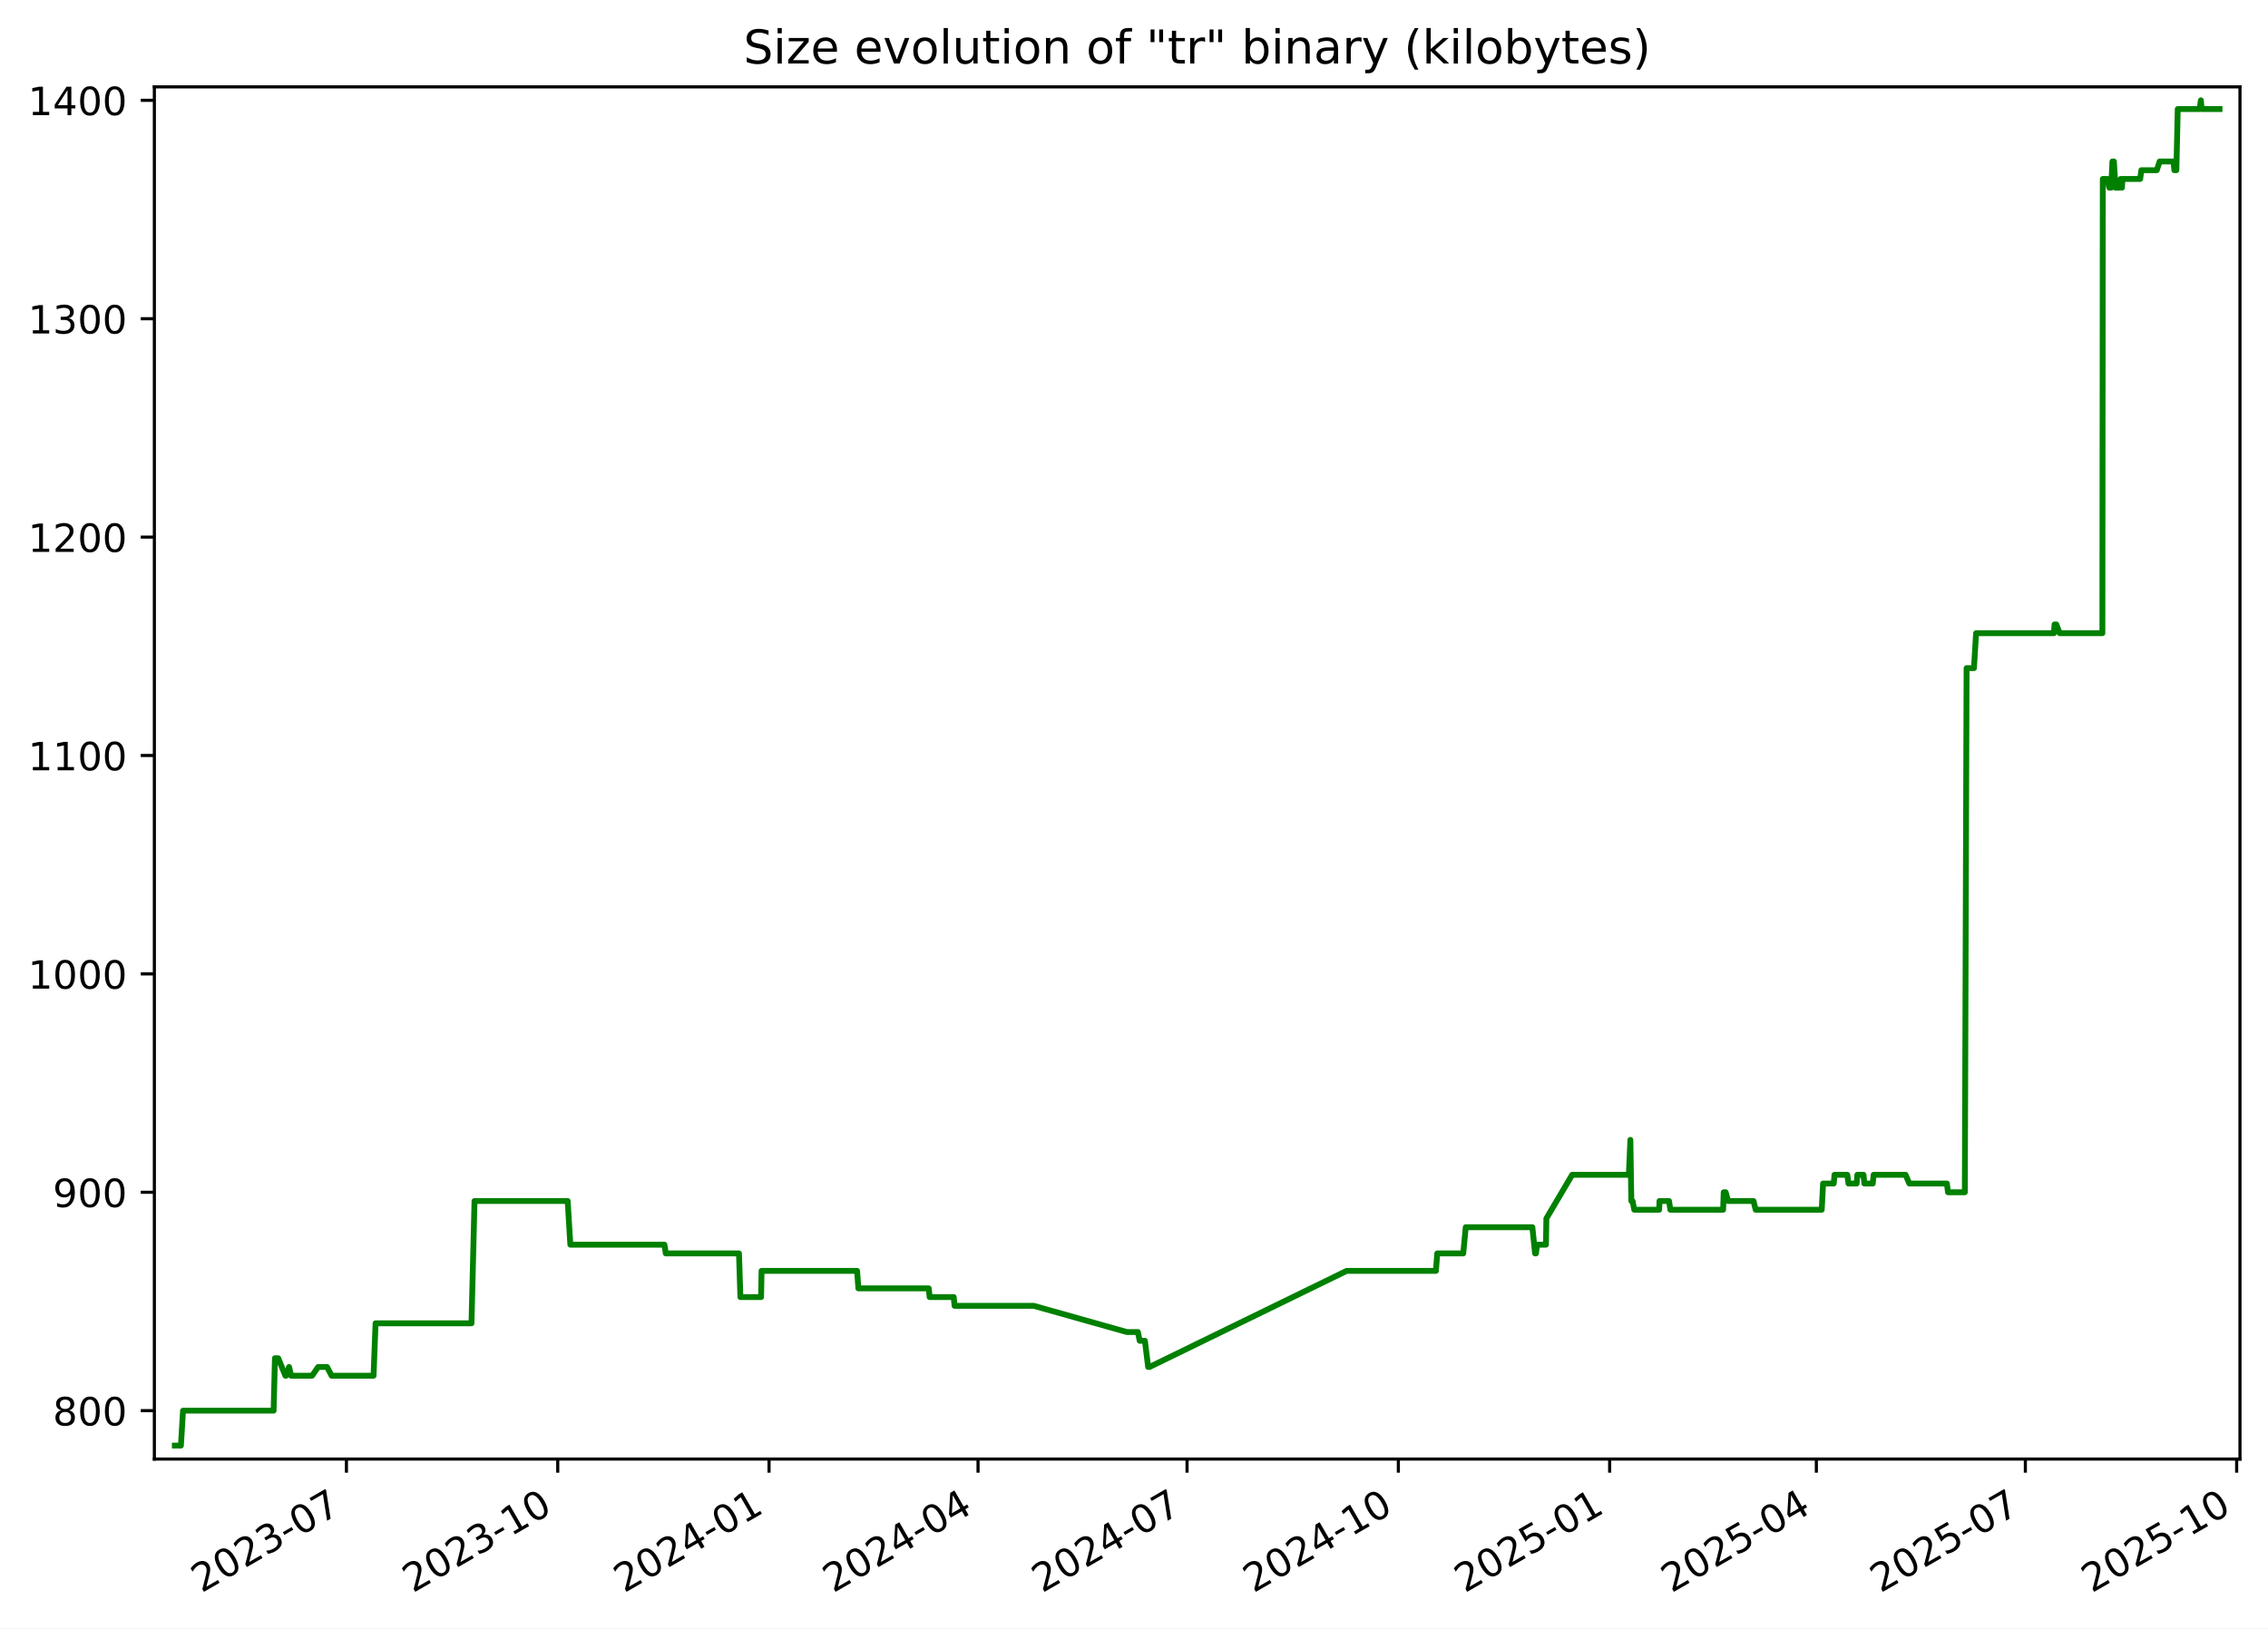
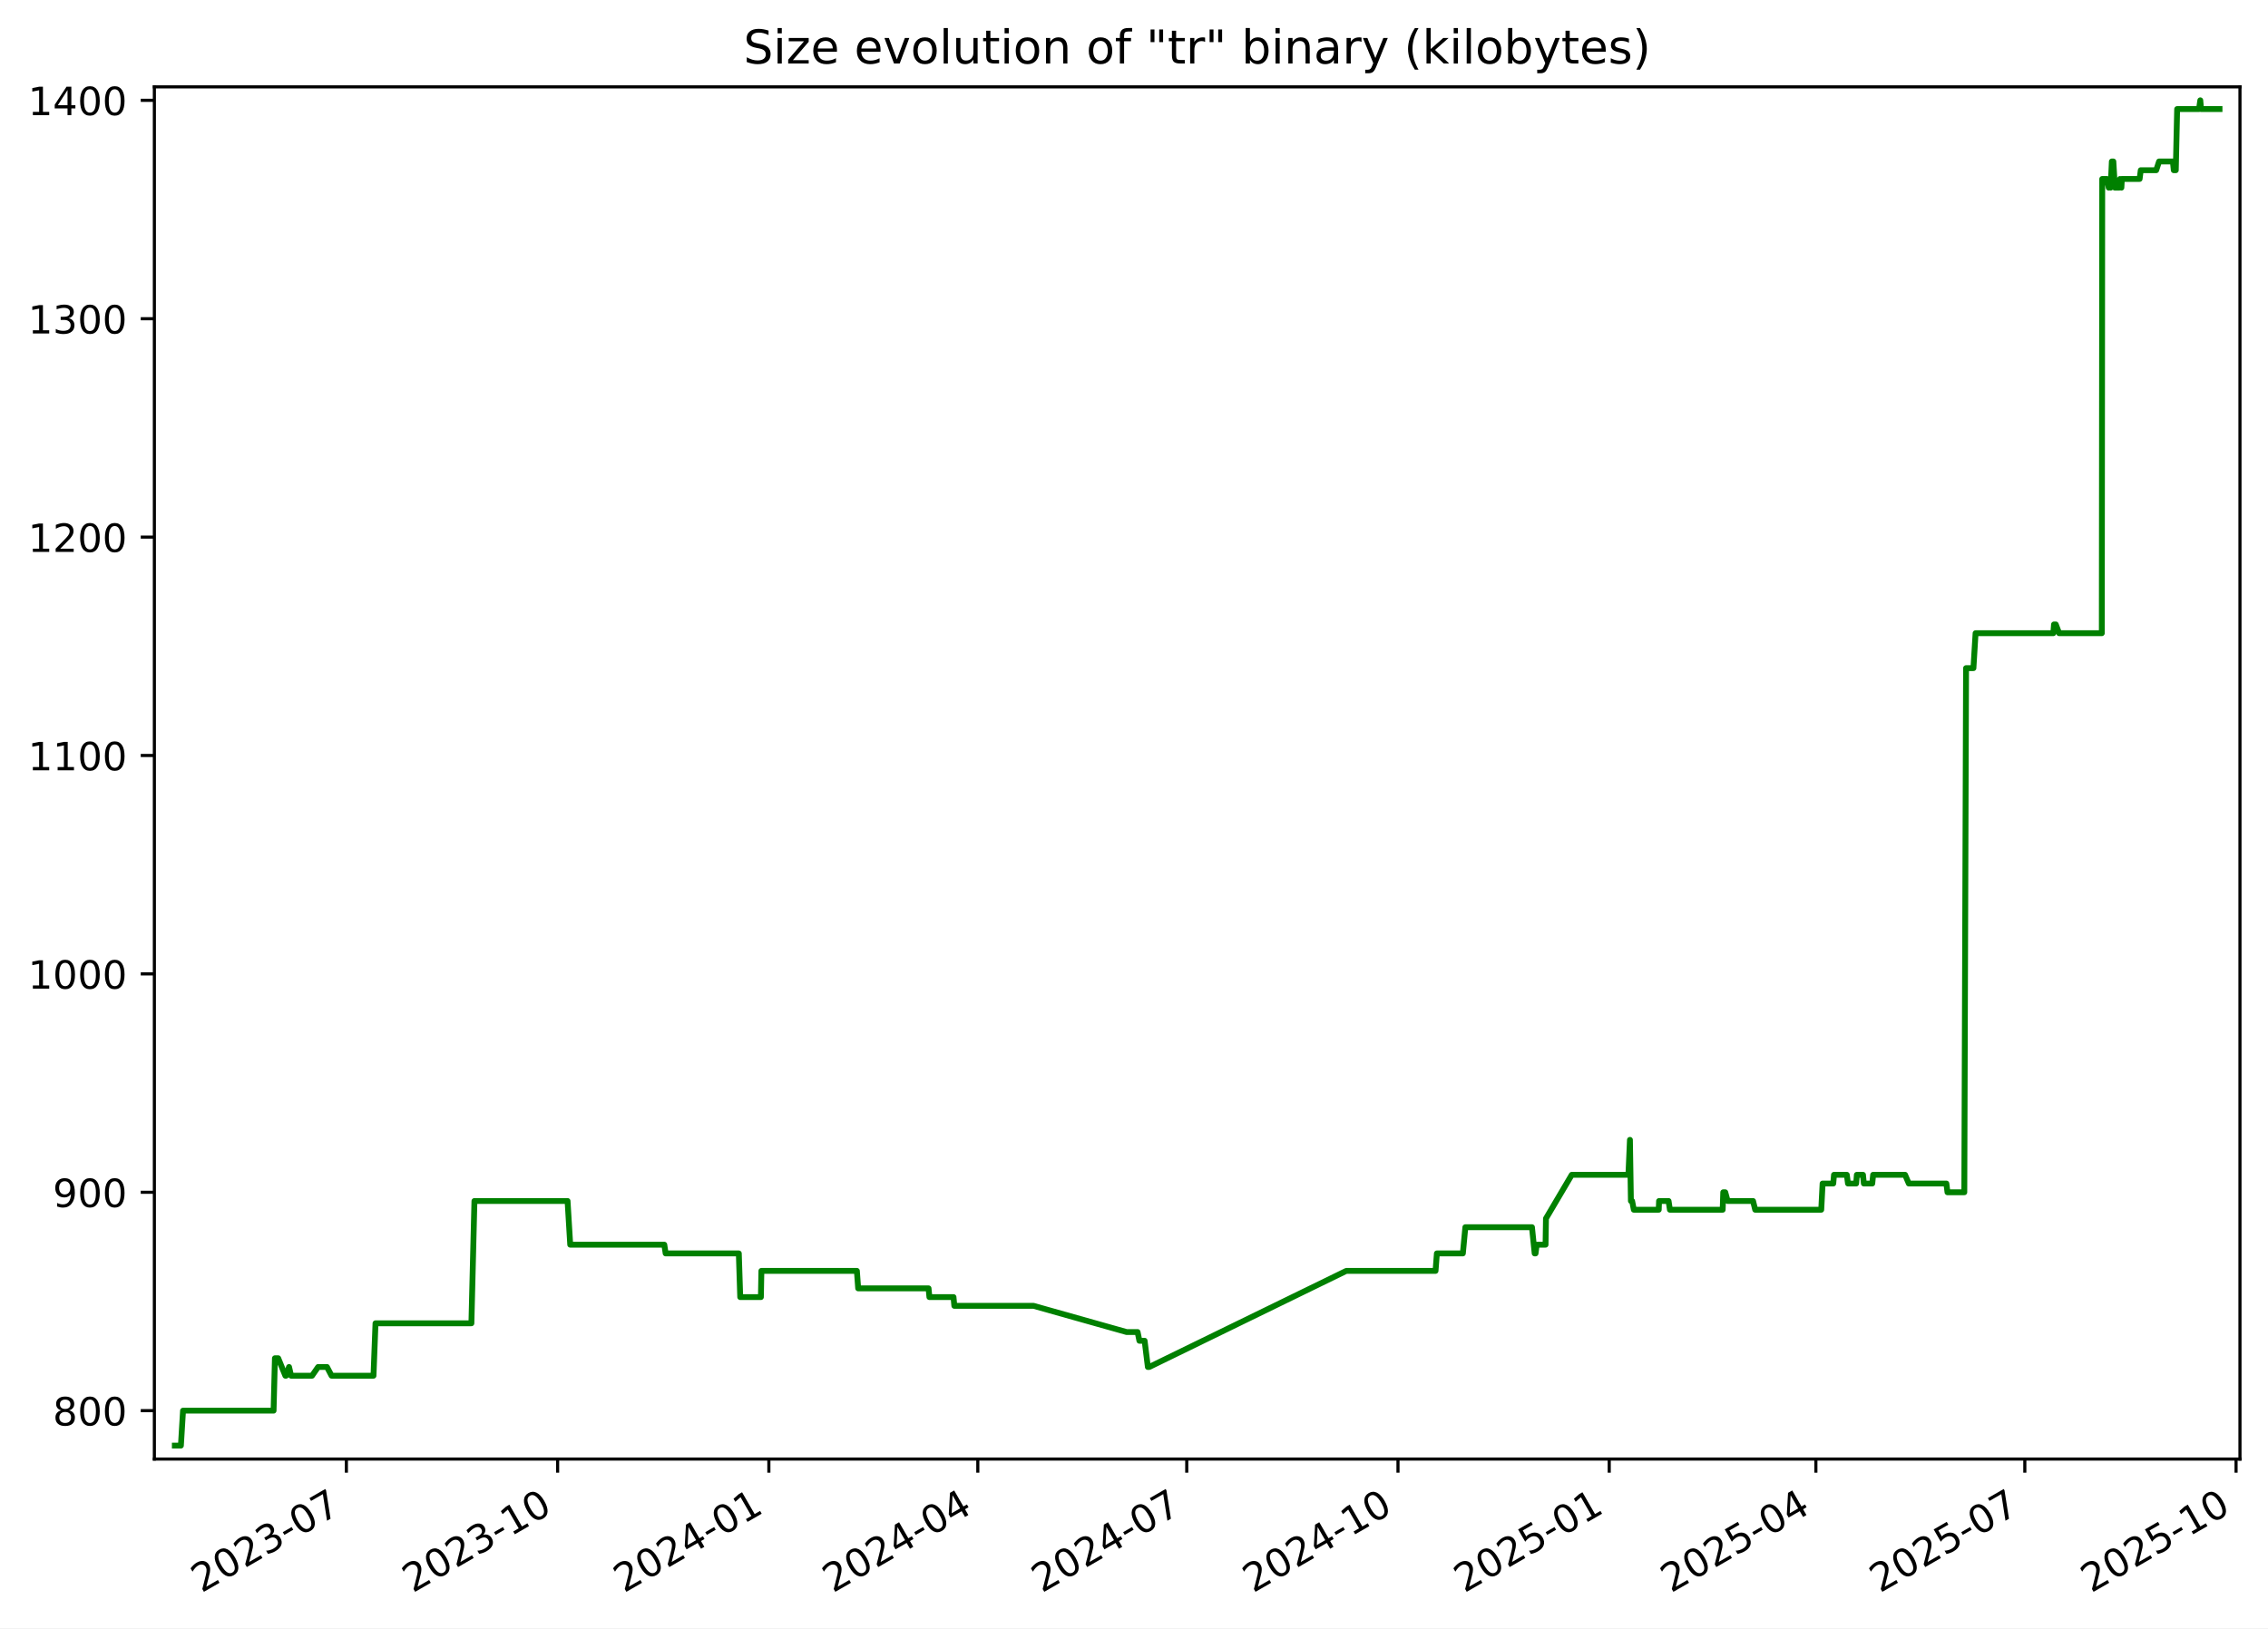
<svg xmlns="http://www.w3.org/2000/svg" xmlns:xlink="http://www.w3.org/1999/xlink" width="582.53pt" height="418.303pt" viewBox="0 0 582.53 418.303" version="1.1">
  <defs>
    <style type="text/css">*{stroke-linejoin: round; stroke-linecap: butt}</style>
  </defs>
  <g id="figure_1">
    <g id="patch_1">
      <path d="M -0 418.303  L 582.53 418.303  L 582.53 0  L -0 0  z " style="fill: #ffffff" />
    </g>
    <g id="axes_1">
      <g id="patch_2">
        <path d="M 39.65 374.83  L 575.33 374.83  L 575.33 22.318  L 39.65 22.318  z " style="fill: #ffffff" />
      </g>
      <g id="matplotlib.axis_1">
        <g id="xtick_1">
          <g id="line2d_1">
            <defs>
-               <path id="mc351828502" d="M 0 0  L 0 3.5  " style="stroke: #000000; stroke-width: 0.8" />
+               <path id="m5f6d30739d" d="M 0 0  L 0 3.5  " style="stroke: #000000; stroke-width: 0.8" />
            </defs>
            <g>
-               <use xlink:href="#mc351828502" x="88.981" y="374.83" style="stroke: #000000; stroke-width: 0.8" />
+               <use xlink:href="#m5f6d30739d" x="88.968" y="374.83" style="stroke: #000000; stroke-width: 0.8" />
            </g>
          </g>
          <g id="text_1">
-             <g transform="translate(51.75573 409.302) rotate(-30) scale(0.1 -0.1)">
+             <g transform="translate(51.74278 409.302) rotate(-30) scale(0.1 -0.1)">
              <defs>
                <path id="DejaVuSans-32" d="M 1228 531  L 3431 531  L 3431 0  L 469 0  L 469 531  Q 828 903 1448 1529  Q 2069 2156 2228 2338  Q 2531 2678 2651 2914  Q 2772 3150 2772 3378  Q 2772 3750 2511 3984  Q 2250 4219 1831 4219  Q 1534 4219 1204 4116  Q 875 4013 500 3803  L 500 4441  Q 881 4594 1212 4672  Q 1544 4750 1819 4750  Q 2544 4750 2975 4387  Q 3406 4025 3406 3419  Q 3406 3131 3298 2873  Q 3191 2616 2906 2266  Q 2828 2175 2409 1742  Q 1991 1309 1228 531  z " transform="scale(0.015625)" />
                <path id="DejaVuSans-30" d="M 2034 4250  Q 1547 4250 1301 3770  Q 1056 3291 1056 2328  Q 1056 1369 1301 889  Q 1547 409 2034 409  Q 2525 409 2770 889  Q 3016 1369 3016 2328  Q 3016 3291 2770 3770  Q 2525 4250 2034 4250  z M 2034 4750  Q 2819 4750 3233 4129  Q 3647 3509 3647 2328  Q 3647 1150 3233 529  Q 2819 -91 2034 -91  Q 1250 -91 836 529  Q 422 1150 422 2328  Q 422 3509 836 4129  Q 1250 4750 2034 4750  z " transform="scale(0.015625)" />
                <path id="DejaVuSans-33" d="M 2597 2516  Q 3050 2419 3304 2112  Q 3559 1806 3559 1356  Q 3559 666 3084 287  Q 2609 -91 1734 -91  Q 1441 -91 1130 -33  Q 819 25 488 141  L 488 750  Q 750 597 1062 519  Q 1375 441 1716 441  Q 2309 441 2620 675  Q 2931 909 2931 1356  Q 2931 1769 2642 2001  Q 2353 2234 1838 2234  L 1294 2234  L 1294 2753  L 1863 2753  Q 2328 2753 2575 2939  Q 2822 3125 2822 3475  Q 2822 3834 2567 4026  Q 2313 4219 1838 4219  Q 1578 4219 1281 4162  Q 984 4106 628 3988  L 628 4550  Q 988 4650 1302 4700  Q 1616 4750 1894 4750  Q 2613 4750 3031 4423  Q 3450 4097 3450 3541  Q 3450 3153 3228 2886  Q 3006 2619 2597 2516  z " transform="scale(0.015625)" />
                <path id="DejaVuSans-2d" d="M 313 2009  L 1997 2009  L 1997 1497  L 313 1497  L 313 2009  z " transform="scale(0.015625)" />
                <path id="DejaVuSans-37" d="M 525 4666  L 3525 4666  L 3525 4397  L 1831 0  L 1172 0  L 2766 4134  L 525 4134  L 525 4666  z " transform="scale(0.015625)" />
              </defs>
              <use xlink:href="#DejaVuSans-32" />
              <use xlink:href="#DejaVuSans-30" x="63.623" />
              <use xlink:href="#DejaVuSans-32" x="127.246" />
              <use xlink:href="#DejaVuSans-33" x="190.869" />
              <use xlink:href="#DejaVuSans-2d" x="254.492" />
              <use xlink:href="#DejaVuSans-30" x="290.576" />
              <use xlink:href="#DejaVuSans-37" x="354.199" />
            </g>
          </g>
        </g>
        <g id="xtick_2">
          <g id="line2d_2">
            <g>
-               <use xlink:href="#mc351828502" x="143.253" y="374.83" style="stroke: #000000; stroke-width: 0.8" />
+               <use xlink:href="#m5f6d30739d" x="143.224" y="374.83" style="stroke: #000000; stroke-width: 0.8" />
            </g>
          </g>
          <g id="text_2">
-             <g transform="translate(106.0279 409.302) rotate(-30) scale(0.1 -0.1)">
+             <g transform="translate(105.999 409.302) rotate(-30) scale(0.1 -0.1)">
              <defs>
                <path id="DejaVuSans-31" d="M 794 531  L 1825 531  L 1825 4091  L 703 3866  L 703 4441  L 1819 4666  L 2450 4666  L 2450 531  L 3481 531  L 3481 0  L 794 0  L 794 531  z " transform="scale(0.015625)" />
              </defs>
              <use xlink:href="#DejaVuSans-32" />
              <use xlink:href="#DejaVuSans-30" x="63.623" />
              <use xlink:href="#DejaVuSans-32" x="127.246" />
              <use xlink:href="#DejaVuSans-33" x="190.869" />
              <use xlink:href="#DejaVuSans-2d" x="254.492" />
              <use xlink:href="#DejaVuSans-31" x="290.576" />
              <use xlink:href="#DejaVuSans-30" x="354.199" />
            </g>
          </g>
        </g>
        <g id="xtick_3">
          <g id="line2d_3">
            <g>
-               <use xlink:href="#mc351828502" x="197.525" y="374.83" style="stroke: #000000; stroke-width: 0.8" />
+               <use xlink:href="#m5f6d30739d" x="197.48" y="374.83" style="stroke: #000000; stroke-width: 0.8" />
            </g>
          </g>
          <g id="text_3">
-             <g transform="translate(160.3001 409.302) rotate(-30) scale(0.1 -0.1)">
+             <g transform="translate(160.2552 409.302) rotate(-30) scale(0.1 -0.1)">
              <defs>
                <path id="DejaVuSans-34" d="M 2419 4116  L 825 1625  L 2419 1625  L 2419 4116  z M 2253 4666  L 3047 4666  L 3047 1625  L 3713 1625  L 3713 1100  L 3047 1100  L 3047 0  L 2419 0  L 2419 1100  L 313 1100  L 313 1709  L 2253 4666  z " transform="scale(0.015625)" />
              </defs>
              <use xlink:href="#DejaVuSans-32" />
              <use xlink:href="#DejaVuSans-30" x="63.623" />
              <use xlink:href="#DejaVuSans-32" x="127.246" />
              <use xlink:href="#DejaVuSans-34" x="190.869" />
              <use xlink:href="#DejaVuSans-2d" x="254.492" />
              <use xlink:href="#DejaVuSans-30" x="290.576" />
              <use xlink:href="#DejaVuSans-31" x="354.199" />
            </g>
          </g>
        </g>
        <g id="xtick_4">
          <g id="line2d_4">
            <g>
-               <use xlink:href="#mc351828502" x="251.207" y="374.83" style="stroke: #000000; stroke-width: 0.8" />
+               <use xlink:href="#m5f6d30739d" x="251.147" y="374.83" style="stroke: #000000; stroke-width: 0.8" />
            </g>
          </g>
          <g id="text_4">
-             <g transform="translate(213.9823 409.302) rotate(-30) scale(0.1 -0.1)">
+             <g transform="translate(213.9217 409.302) rotate(-30) scale(0.1 -0.1)">
              <use xlink:href="#DejaVuSans-32" />
              <use xlink:href="#DejaVuSans-30" x="63.623" />
              <use xlink:href="#DejaVuSans-32" x="127.246" />
              <use xlink:href="#DejaVuSans-34" x="190.869" />
              <use xlink:href="#DejaVuSans-2d" x="254.492" />
              <use xlink:href="#DejaVuSans-30" x="290.576" />
              <use xlink:href="#DejaVuSans-34" x="354.199" />
            </g>
          </g>
        </g>
        <g id="xtick_5">
          <g id="line2d_5">
            <g>
-               <use xlink:href="#mc351828502" x="304.889" y="374.83" style="stroke: #000000; stroke-width: 0.8" />
+               <use xlink:href="#m5f6d30739d" x="304.813" y="374.83" style="stroke: #000000; stroke-width: 0.8" />
            </g>
          </g>
          <g id="text_5">
-             <g transform="translate(267.6646 409.302) rotate(-30) scale(0.1 -0.1)">
+             <g transform="translate(267.5882 409.302) rotate(-30) scale(0.1 -0.1)">
              <use xlink:href="#DejaVuSans-32" />
              <use xlink:href="#DejaVuSans-30" x="63.623" />
              <use xlink:href="#DejaVuSans-32" x="127.246" />
              <use xlink:href="#DejaVuSans-34" x="190.869" />
              <use xlink:href="#DejaVuSans-2d" x="254.492" />
              <use xlink:href="#DejaVuSans-30" x="290.576" />
              <use xlink:href="#DejaVuSans-37" x="354.199" />
            </g>
          </g>
        </g>
        <g id="xtick_6">
          <g id="line2d_6">
            <g>
-               <use xlink:href="#mc351828502" x="359.162" y="374.83" style="stroke: #000000; stroke-width: 0.8" />
+               <use xlink:href="#m5f6d30739d" x="359.069" y="374.83" style="stroke: #000000; stroke-width: 0.8" />
            </g>
          </g>
          <g id="text_6">
-             <g transform="translate(321.9368 409.302) rotate(-30) scale(0.1 -0.1)">
+             <g transform="translate(321.8445 409.302) rotate(-30) scale(0.1 -0.1)">
              <use xlink:href="#DejaVuSans-32" />
              <use xlink:href="#DejaVuSans-30" x="63.623" />
              <use xlink:href="#DejaVuSans-32" x="127.246" />
              <use xlink:href="#DejaVuSans-34" x="190.869" />
              <use xlink:href="#DejaVuSans-2d" x="254.492" />
              <use xlink:href="#DejaVuSans-31" x="290.576" />
              <use xlink:href="#DejaVuSans-30" x="354.199" />
            </g>
          </g>
        </g>
        <g id="xtick_7">
          <g id="line2d_7">
            <g>
-               <use xlink:href="#mc351828502" x="413.434" y="374.83" style="stroke: #000000; stroke-width: 0.8" />
+               <use xlink:href="#m5f6d30739d" x="413.326" y="374.83" style="stroke: #000000; stroke-width: 0.8" />
            </g>
          </g>
          <g id="text_7">
-             <g transform="translate(376.2089 409.302) rotate(-30) scale(0.1 -0.1)">
+             <g transform="translate(376.1007 409.302) rotate(-30) scale(0.1 -0.1)">
              <defs>
                <path id="DejaVuSans-35" d="M 691 4666  L 3169 4666  L 3169 4134  L 1269 4134  L 1269 2991  Q 1406 3038 1543 3061  Q 1681 3084 1819 3084  Q 2600 3084 3056 2656  Q 3513 2228 3513 1497  Q 3513 744 3044 326  Q 2575 -91 1722 -91  Q 1428 -91 1123 -41  Q 819 9 494 109  L 494 744  Q 775 591 1075 516  Q 1375 441 1709 441  Q 2250 441 2565 725  Q 2881 1009 2881 1497  Q 2881 1984 2565 2268  Q 2250 2553 1709 2553  Q 1456 2553 1204 2497  Q 953 2441 691 2322  L 691 4666  z " transform="scale(0.015625)" />
              </defs>
              <use xlink:href="#DejaVuSans-32" />
              <use xlink:href="#DejaVuSans-30" x="63.623" />
              <use xlink:href="#DejaVuSans-32" x="127.246" />
              <use xlink:href="#DejaVuSans-35" x="190.869" />
              <use xlink:href="#DejaVuSans-2d" x="254.492" />
              <use xlink:href="#DejaVuSans-30" x="290.576" />
              <use xlink:href="#DejaVuSans-31" x="354.199" />
            </g>
          </g>
        </g>
        <g id="xtick_8">
          <g id="line2d_8">
            <g>
-               <use xlink:href="#mc351828502" x="466.526" y="374.83" style="stroke: #000000; stroke-width: 0.8" />
+               <use xlink:href="#m5f6d30739d" x="466.402" y="374.83" style="stroke: #000000; stroke-width: 0.8" />
            </g>
          </g>
          <g id="text_8">
-             <g transform="translate(429.3013 409.302) rotate(-30) scale(0.1 -0.1)">
+             <g transform="translate(429.1775 409.302) rotate(-30) scale(0.1 -0.1)">
              <use xlink:href="#DejaVuSans-32" />
              <use xlink:href="#DejaVuSans-30" x="63.623" />
              <use xlink:href="#DejaVuSans-32" x="127.246" />
              <use xlink:href="#DejaVuSans-35" x="190.869" />
              <use xlink:href="#DejaVuSans-2d" x="254.492" />
              <use xlink:href="#DejaVuSans-30" x="290.576" />
              <use xlink:href="#DejaVuSans-34" x="354.199" />
            </g>
          </g>
        </g>
        <g id="xtick_9">
          <g id="line2d_9">
            <g>
-               <use xlink:href="#mc351828502" x="520.208" y="374.83" style="stroke: #000000; stroke-width: 0.8" />
+               <use xlink:href="#m5f6d30739d" x="520.069" y="374.83" style="stroke: #000000; stroke-width: 0.8" />
            </g>
          </g>
          <g id="text_9">
-             <g transform="translate(482.9835 409.302) rotate(-30) scale(0.1 -0.1)">
+             <g transform="translate(482.8439 409.302) rotate(-30) scale(0.1 -0.1)">
              <use xlink:href="#DejaVuSans-32" />
              <use xlink:href="#DejaVuSans-30" x="63.623" />
              <use xlink:href="#DejaVuSans-32" x="127.246" />
              <use xlink:href="#DejaVuSans-35" x="190.869" />
              <use xlink:href="#DejaVuSans-2d" x="254.492" />
              <use xlink:href="#DejaVuSans-30" x="290.576" />
              <use xlink:href="#DejaVuSans-37" x="354.199" />
            </g>
          </g>
        </g>
        <g id="xtick_10">
          <g id="line2d_10">
            <g>
-               <use xlink:href="#mc351828502" x="574.481" y="374.83" style="stroke: #000000; stroke-width: 0.8" />
+               <use xlink:href="#m5f6d30739d" x="574.325" y="374.83" style="stroke: #000000; stroke-width: 0.8" />
            </g>
          </g>
          <g id="text_10">
-             <g transform="translate(537.2557 409.302) rotate(-30) scale(0.1 -0.1)">
+             <g transform="translate(537.1002 409.302) rotate(-30) scale(0.1 -0.1)">
              <use xlink:href="#DejaVuSans-32" />
              <use xlink:href="#DejaVuSans-30" x="63.623" />
              <use xlink:href="#DejaVuSans-32" x="127.246" />
              <use xlink:href="#DejaVuSans-35" x="190.869" />
              <use xlink:href="#DejaVuSans-2d" x="254.492" />
              <use xlink:href="#DejaVuSans-31" x="290.576" />
              <use xlink:href="#DejaVuSans-30" x="354.199" />
            </g>
          </g>
        </g>
      </g>
      <g id="matplotlib.axis_2">
        <g id="ytick_1">
          <g id="line2d_11">
            <defs>
-               <path id="macb747a581" d="M 0 0  L -3.5 0  " style="stroke: #000000; stroke-width: 0.8" />
+               <path id="mb2dca49607" d="M 0 0  L -3.5 0  " style="stroke: #000000; stroke-width: 0.8" />
            </defs>
            <g>
-               <use xlink:href="#macb747a581" x="39.65" y="362.398" style="stroke: #000000; stroke-width: 0.8" />
+               <use xlink:href="#mb2dca49607" x="39.65" y="362.398" style="stroke: #000000; stroke-width: 0.8" />
            </g>
          </g>
          <g id="text_11">
            <g transform="translate(13.5625 366.1967) scale(0.1 -0.1)">
              <defs>
                <path id="DejaVuSans-38" d="M 2034 2216  Q 1584 2216 1326 1975  Q 1069 1734 1069 1313  Q 1069 891 1326 650  Q 1584 409 2034 409  Q 2484 409 2743 651  Q 3003 894 3003 1313  Q 3003 1734 2745 1975  Q 2488 2216 2034 2216  z M 1403 2484  Q 997 2584 770 2862  Q 544 3141 544 3541  Q 544 4100 942 4425  Q 1341 4750 2034 4750  Q 2731 4750 3128 4425  Q 3525 4100 3525 3541  Q 3525 3141 3298 2862  Q 3072 2584 2669 2484  Q 3125 2378 3379 2068  Q 3634 1759 3634 1313  Q 3634 634 3220 271  Q 2806 -91 2034 -91  Q 1263 -91 848 271  Q 434 634 434 1313  Q 434 1759 690 2068  Q 947 2378 1403 2484  z M 1172 3481  Q 1172 3119 1398 2916  Q 1625 2713 2034 2713  Q 2441 2713 2670 2916  Q 2900 3119 2900 3481  Q 2900 3844 2670 4047  Q 2441 4250 2034 4250  Q 1625 4250 1398 4047  Q 1172 3844 1172 3481  z " transform="scale(0.015625)" />
              </defs>
              <use xlink:href="#DejaVuSans-38" />
              <use xlink:href="#DejaVuSans-30" x="63.623" />
              <use xlink:href="#DejaVuSans-30" x="127.246" />
            </g>
          </g>
        </g>
        <g id="ytick_2">
          <g id="line2d_12">
            <g>
-               <use xlink:href="#macb747a581" x="39.65" y="306.294" style="stroke: #000000; stroke-width: 0.8" />
+               <use xlink:href="#mb2dca49607" x="39.65" y="306.294" style="stroke: #000000; stroke-width: 0.8" />
            </g>
          </g>
          <g id="text_12">
            <g transform="translate(13.5625 310.0928) scale(0.1 -0.1)">
              <defs>
                <path id="DejaVuSans-39" d="M 703 97  L 703 672  Q 941 559 1184 500  Q 1428 441 1663 441  Q 2288 441 2617 861  Q 2947 1281 2994 2138  Q 2813 1869 2534 1725  Q 2256 1581 1919 1581  Q 1219 1581 811 2004  Q 403 2428 403 3163  Q 403 3881 828 4315  Q 1253 4750 1959 4750  Q 2769 4750 3195 4129  Q 3622 3509 3622 2328  Q 3622 1225 3098 567  Q 2575 -91 1691 -91  Q 1453 -91 1209 -44  Q 966 3 703 97  z M 1959 2075  Q 2384 2075 2632 2365  Q 2881 2656 2881 3163  Q 2881 3666 2632 3958  Q 2384 4250 1959 4250  Q 1534 4250 1286 3958  Q 1038 3666 1038 3163  Q 1038 2656 1286 2365  Q 1534 2075 1959 2075  z " transform="scale(0.015625)" />
              </defs>
              <use xlink:href="#DejaVuSans-39" />
              <use xlink:href="#DejaVuSans-30" x="63.623" />
              <use xlink:href="#DejaVuSans-30" x="127.246" />
            </g>
          </g>
        </g>
        <g id="ytick_3">
          <g id="line2d_13">
            <g>
-               <use xlink:href="#macb747a581" x="39.65" y="250.19" style="stroke: #000000; stroke-width: 0.8" />
+               <use xlink:href="#mb2dca49607" x="39.65" y="250.19" style="stroke: #000000; stroke-width: 0.8" />
            </g>
          </g>
          <g id="text_13">
            <g transform="translate(7.2 253.9889) scale(0.1 -0.1)">
              <use xlink:href="#DejaVuSans-31" />
              <use xlink:href="#DejaVuSans-30" x="63.623" />
              <use xlink:href="#DejaVuSans-30" x="127.246" />
              <use xlink:href="#DejaVuSans-30" x="190.869" />
            </g>
          </g>
        </g>
        <g id="ytick_4">
          <g id="line2d_14">
            <g>
-               <use xlink:href="#macb747a581" x="39.65" y="194.086" style="stroke: #000000; stroke-width: 0.8" />
+               <use xlink:href="#mb2dca49607" x="39.65" y="194.086" style="stroke: #000000; stroke-width: 0.8" />
            </g>
          </g>
          <g id="text_14">
            <g transform="translate(7.2 197.885) scale(0.1 -0.1)">
              <use xlink:href="#DejaVuSans-31" />
              <use xlink:href="#DejaVuSans-31" x="63.623" />
              <use xlink:href="#DejaVuSans-30" x="127.246" />
              <use xlink:href="#DejaVuSans-30" x="190.869" />
            </g>
          </g>
        </g>
        <g id="ytick_5">
          <g id="line2d_15">
            <g>
-               <use xlink:href="#macb747a581" x="39.65" y="137.982" style="stroke: #000000; stroke-width: 0.8" />
+               <use xlink:href="#mb2dca49607" x="39.65" y="137.982" style="stroke: #000000; stroke-width: 0.8" />
            </g>
          </g>
          <g id="text_15">
            <g transform="translate(7.2 141.7811) scale(0.1 -0.1)">
              <use xlink:href="#DejaVuSans-31" />
              <use xlink:href="#DejaVuSans-32" x="63.623" />
              <use xlink:href="#DejaVuSans-30" x="127.246" />
              <use xlink:href="#DejaVuSans-30" x="190.869" />
            </g>
          </g>
        </g>
        <g id="ytick_6">
          <g id="line2d_16">
            <g>
-               <use xlink:href="#macb747a581" x="39.65" y="81.878" style="stroke: #000000; stroke-width: 0.8" />
+               <use xlink:href="#mb2dca49607" x="39.65" y="81.878" style="stroke: #000000; stroke-width: 0.8" />
            </g>
          </g>
          <g id="text_16">
            <g transform="translate(7.2 85.67724) scale(0.1 -0.1)">
              <use xlink:href="#DejaVuSans-31" />
              <use xlink:href="#DejaVuSans-33" x="63.623" />
              <use xlink:href="#DejaVuSans-30" x="127.246" />
              <use xlink:href="#DejaVuSans-30" x="190.869" />
            </g>
          </g>
        </g>
        <g id="ytick_7">
          <g id="line2d_17">
            <g>
-               <use xlink:href="#macb747a581" x="39.65" y="25.774" style="stroke: #000000; stroke-width: 0.8" />
+               <use xlink:href="#mb2dca49607" x="39.65" y="25.774" style="stroke: #000000; stroke-width: 0.8" />
            </g>
          </g>
          <g id="text_17">
            <g transform="translate(7.2 29.57334) scale(0.1 -0.1)">
              <use xlink:href="#DejaVuSans-31" />
              <use xlink:href="#DejaVuSans-34" x="63.623" />
              <use xlink:href="#DejaVuSans-30" x="127.246" />
              <use xlink:href="#DejaVuSans-30" x="190.869" />
            </g>
          </g>
        </g>
      </g>
      <g id="line2d_18">
-         <path d="M 44.902 371.374  L 46.463 371.374  L 47.01 362.398  L 70.276 362.398  L 70.621 348.933  L 71.464 348.933  L 73.303 353.421  L 73.484 353.421  L 74.25 351.177  L 74.775 353.421  L 80.157 353.421  L 81.719 351.177  L 83.994 351.177  L 85.171 353.421  L 95.947 353.421  L 96.461 339.956  L 121.1 339.956  L 121.877 308.538  L 145.807 308.538  L 146.491 319.759  L 170.665 319.759  L 171.003 322.003  L 189.808 322.003  L 190.167 333.223  L 195.478 333.223  L 195.605 326.491  L 220.139 326.491  L 220.471 330.979  L 238.556 330.979  L 238.773 333.223  L 244.965 333.223  L 245.175 335.468  L 265.531 335.468  L 289.44 342.2  L 292.264 342.2  L 292.726 344.444  L 294.068 344.444  L 294.899 351.177  L 295.258 351.177  L 345.88 326.491  L 368.81 326.491  L 369.154 322.003  L 375.832 322.003  L 376.47 315.27  L 393.584 315.27  L 394.277 322.003  L 394.506 322.003  L 394.798 319.759  L 397.075 319.759  L 397.181 313.026  L 403.807 301.805  L 418.363 301.805  L 418.756 292.829  L 419.004 308.538  L 419.317 308.538  L 419.752 310.782  L 426.154 310.782  L 426.236 308.538  L 428.682 308.538  L 429.027 310.782  L 442.581 310.782  L 442.73 306.294  L 443.241 306.294  L 443.861 308.538  L 450.384 308.538  L 450.94 310.782  L 467.906 310.782  L 468.253 304.049  L 470.993 304.049  L 471.185 301.805  L 474.476 301.805  L 474.776 304.049  L 476.874 304.049  L 477.054 301.805  L 478.63 301.805  L 478.853 304.049  L 481.013 304.049  L 481.235 301.805  L 489.444 301.805  L 490.403 304.049  L 500.056 304.049  L 500.34 306.294  L 504.665 306.294  L 505.112 171.644  L 507.008 171.644  L 507.557 162.668  L 527.537 162.668  L 527.707 160.423  L 528.17 160.423  L 529.025 162.668  L 539.993 162.668  L 540.098 45.972  L 541.295 45.972  L 541.77 48.216  L 541.874 45.972  L 542.258 48.216  L 542.569 41.483  L 542.954 41.483  L 543.352 48.216  L 544.453 48.216  L 544.667 45.972  L 545.019 48.216  L 545.137 45.972  L 549.704 45.972  L 549.997 43.727  L 553.965 43.727  L 554.702 41.483  L 558.254 41.483  L 558.477 43.727  L 558.997 43.727  L 559.347 28.018  L 564.965 28.018  L 565.292 25.774  L 565.487 28.018  L 570.078 28.018  L 570.078 28.018  " clip-path="url(#p111889dc2a)" style="fill: none; stroke: #008000; stroke-width: 1.5; stroke-linecap: square" />
+         <path d="M 44.902 371.374  L 46.463 371.374  L 47.009 362.398  L 70.269 362.398  L 70.614 348.933  L 71.457 348.933  L 73.295 353.421  L 73.475 353.421  L 74.241 351.177  L 74.766 353.421  L 80.147 353.421  L 81.709 351.177  L 83.982 351.177  L 85.16 353.421  L 95.932 353.421  L 96.446 339.956  L 121.078 339.956  L 121.855 308.538  L 145.778 308.538  L 146.461 319.759  L 170.628 319.759  L 170.966 322.003  L 189.765 322.003  L 190.124 333.223  L 195.434 333.223  L 195.561 326.491  L 220.088 326.491  L 220.419 330.979  L 238.5 330.979  L 238.716 333.223  L 244.907 333.223  L 245.116 335.468  L 265.466 335.468  L 289.369 342.2  L 292.191 342.2  L 292.653 344.444  L 293.995 344.444  L 294.825 351.177  L 295.184 351.177  L 345.791 326.491  L 368.715 326.491  L 369.059 322.003  L 375.735 322.003  L 376.372 315.27  L 393.482 315.27  L 394.174 322.003  L 394.404 322.003  L 394.696 319.759  L 396.972 319.759  L 397.078 313.026  L 403.702 301.805  L 418.253 301.805  L 418.646 292.829  L 418.894 308.538  L 419.207 308.538  L 419.642 310.782  L 426.043 310.782  L 426.124 308.538  L 428.57 308.538  L 428.914 310.782  L 442.464 310.782  L 442.613 306.294  L 443.124 306.294  L 443.744 308.538  L 450.265 308.538  L 450.821 310.782  L 467.782 310.782  L 468.129 304.049  L 470.868 304.049  L 471.059 301.805  L 474.35 301.805  L 474.65 304.049  L 476.747 304.049  L 476.927 301.805  L 478.503 301.805  L 478.725 304.049  L 480.885 304.049  L 481.107 301.805  L 489.313 301.805  L 490.273 304.049  L 499.923 304.049  L 500.206 306.294  L 504.529 306.294  L 504.977 171.644  L 506.873 171.644  L 507.421 162.668  L 527.395 162.668  L 527.565 160.423  L 528.028 160.423  L 528.883 162.668  L 539.847 162.668  L 539.952 45.972  L 541.15 45.972  L 541.624 48.216  L 541.729 45.972  L 542.112 48.216  L 542.423 41.483  L 542.808 41.483  L 543.206 48.216  L 544.306 48.216  L 544.52 45.972  L 544.872 48.216  L 544.99 45.972  L 549.555 45.972  L 549.848 43.727  L 553.816 43.727  L 554.552 41.483  L 558.103 41.483  L 558.326 43.727  L 558.846 43.727  L 559.196 28.018  L 564.812 28.018  L 565.139 25.774  L 565.334 28.018  L 570.078 28.018  L 570.078 28.018  " clip-path="url(#pa11678d33b)" style="fill: none; stroke: #008000; stroke-width: 1.5; stroke-linecap: square" />
      </g>
      <g id="patch_3">
        <path d="M 39.65 374.83  L 39.65 22.318  " style="fill: none; stroke: #000000; stroke-width: 0.8; stroke-linejoin: miter; stroke-linecap: square" />
      </g>
      <g id="patch_4">
        <path d="M 575.33 374.83  L 575.33 22.318  " style="fill: none; stroke: #000000; stroke-width: 0.8; stroke-linejoin: miter; stroke-linecap: square" />
      </g>
      <g id="patch_5">
        <path d="M 39.65 374.83  L 575.33 374.83  " style="fill: none; stroke: #000000; stroke-width: 0.8; stroke-linejoin: miter; stroke-linecap: square" />
      </g>
      <g id="patch_6">
        <path d="M 39.65 22.318  L 575.33 22.318  " style="fill: none; stroke: #000000; stroke-width: 0.8; stroke-linejoin: miter; stroke-linecap: square" />
      </g>
      <g id="text_18">
        <g transform="translate(190.9756 16.31812) scale(0.12 -0.12)">
          <defs>
            <path id="DejaVuSans-53" d="M 3425 4513  L 3425 3897  Q 3066 4069 2747 4153  Q 2428 4238 2131 4238  Q 1616 4238 1336 4038  Q 1056 3838 1056 3469  Q 1056 3159 1242 3001  Q 1428 2844 1947 2747  L 2328 2669  Q 3034 2534 3370 2195  Q 3706 1856 3706 1288  Q 3706 609 3251 259  Q 2797 -91 1919 -91  Q 1588 -91 1214 -16  Q 841 59 441 206  L 441 856  Q 825 641 1194 531  Q 1563 422 1919 422  Q 2459 422 2753 634  Q 3047 847 3047 1241  Q 3047 1584 2836 1778  Q 2625 1972 2144 2069  L 1759 2144  Q 1053 2284 737 2584  Q 422 2884 422 3419  Q 422 4038 858 4394  Q 1294 4750 2059 4750  Q 2388 4750 2728 4690  Q 3069 4631 3425 4513  z " transform="scale(0.015625)" />
            <path id="DejaVuSans-69" d="M 603 3500  L 1178 3500  L 1178 0  L 603 0  L 603 3500  z M 603 4863  L 1178 4863  L 1178 4134  L 603 4134  L 603 4863  z " transform="scale(0.015625)" />
            <path id="DejaVuSans-7a" d="M 353 3500  L 3084 3500  L 3084 2975  L 922 459  L 3084 459  L 3084 0  L 275 0  L 275 525  L 2438 3041  L 353 3041  L 353 3500  z " transform="scale(0.015625)" />
            <path id="DejaVuSans-65" d="M 3597 1894  L 3597 1613  L 953 1613  Q 991 1019 1311 708  Q 1631 397 2203 397  Q 2534 397 2845 478  Q 3156 559 3463 722  L 3463 178  Q 3153 47 2828 -22  Q 2503 -91 2169 -91  Q 1331 -91 842 396  Q 353 884 353 1716  Q 353 2575 817 3079  Q 1281 3584 2069 3584  Q 2775 3584 3186 3129  Q 3597 2675 3597 1894  z M 3022 2063  Q 3016 2534 2758 2815  Q 2500 3097 2075 3097  Q 1594 3097 1305 2825  Q 1016 2553 972 2059  L 3022 2063  z " transform="scale(0.015625)" />
            <path id="DejaVuSans-20" transform="scale(0.015625)" />
            <path id="DejaVuSans-76" d="M 191 3500  L 800 3500  L 1894 563  L 2988 3500  L 3597 3500  L 2284 0  L 1503 0  L 191 3500  z " transform="scale(0.015625)" />
            <path id="DejaVuSans-6f" d="M 1959 3097  Q 1497 3097 1228 2736  Q 959 2375 959 1747  Q 959 1119 1226 758  Q 1494 397 1959 397  Q 2419 397 2687 759  Q 2956 1122 2956 1747  Q 2956 2369 2687 2733  Q 2419 3097 1959 3097  z M 1959 3584  Q 2709 3584 3137 3096  Q 3566 2609 3566 1747  Q 3566 888 3137 398  Q 2709 -91 1959 -91  Q 1206 -91 779 398  Q 353 888 353 1747  Q 353 2609 779 3096  Q 1206 3584 1959 3584  z " transform="scale(0.015625)" />
            <path id="DejaVuSans-6c" d="M 603 4863  L 1178 4863  L 1178 0  L 603 0  L 603 4863  z " transform="scale(0.015625)" />
            <path id="DejaVuSans-75" d="M 544 1381  L 544 3500  L 1119 3500  L 1119 1403  Q 1119 906 1312 657  Q 1506 409 1894 409  Q 2359 409 2629 706  Q 2900 1003 2900 1516  L 2900 3500  L 3475 3500  L 3475 0  L 2900 0  L 2900 538  Q 2691 219 2414 64  Q 2138 -91 1772 -91  Q 1169 -91 856 284  Q 544 659 544 1381  z M 1991 3584  L 1991 3584  z " transform="scale(0.015625)" />
            <path id="DejaVuSans-74" d="M 1172 4494  L 1172 3500  L 2356 3500  L 2356 3053  L 1172 3053  L 1172 1153  Q 1172 725 1289 603  Q 1406 481 1766 481  L 2356 481  L 2356 0  L 1766 0  Q 1100 0 847 248  Q 594 497 594 1153  L 594 3053  L 172 3053  L 172 3500  L 594 3500  L 594 4494  L 1172 4494  z " transform="scale(0.015625)" />
            <path id="DejaVuSans-6e" d="M 3513 2113  L 3513 0  L 2938 0  L 2938 2094  Q 2938 2591 2744 2837  Q 2550 3084 2163 3084  Q 1697 3084 1428 2787  Q 1159 2491 1159 1978  L 1159 0  L 581 0  L 581 3500  L 1159 3500  L 1159 2956  Q 1366 3272 1645 3428  Q 1925 3584 2291 3584  Q 2894 3584 3203 3211  Q 3513 2838 3513 2113  z " transform="scale(0.015625)" />
            <path id="DejaVuSans-66" d="M 2375 4863  L 2375 4384  L 1825 4384  Q 1516 4384 1395 4259  Q 1275 4134 1275 3809  L 1275 3500  L 2222 3500  L 2222 3053  L 1275 3053  L 1275 0  L 697 0  L 697 3053  L 147 3053  L 147 3500  L 697 3500  L 697 3744  Q 697 4328 969 4595  Q 1241 4863 1831 4863  L 2375 4863  z " transform="scale(0.015625)" />
            <path id="DejaVuSans-22" d="M 1147 4666  L 1147 2931  L 616 2931  L 616 4666  L 1147 4666  z M 2328 4666  L 2328 2931  L 1797 2931  L 1797 4666  L 2328 4666  z " transform="scale(0.015625)" />
            <path id="DejaVuSans-72" d="M 2631 2963  Q 2534 3019 2420 3045  Q 2306 3072 2169 3072  Q 1681 3072 1420 2755  Q 1159 2438 1159 1844  L 1159 0  L 581 0  L 581 3500  L 1159 3500  L 1159 2956  Q 1341 3275 1631 3429  Q 1922 3584 2338 3584  Q 2397 3584 2469 3576  Q 2541 3569 2628 3553  L 2631 2963  z " transform="scale(0.015625)" />
            <path id="DejaVuSans-62" d="M 3116 1747  Q 3116 2381 2855 2742  Q 2594 3103 2138 3103  Q 1681 3103 1420 2742  Q 1159 2381 1159 1747  Q 1159 1113 1420 752  Q 1681 391 2138 391  Q 2594 391 2855 752  Q 3116 1113 3116 1747  z M 1159 2969  Q 1341 3281 1617 3432  Q 1894 3584 2278 3584  Q 2916 3584 3314 3078  Q 3713 2572 3713 1747  Q 3713 922 3314 415  Q 2916 -91 2278 -91  Q 1894 -91 1617 61  Q 1341 213 1159 525  L 1159 0  L 581 0  L 581 4863  L 1159 4863  L 1159 2969  z " transform="scale(0.015625)" />
            <path id="DejaVuSans-61" d="M 2194 1759  Q 1497 1759 1228 1600  Q 959 1441 959 1056  Q 959 750 1161 570  Q 1363 391 1709 391  Q 2188 391 2477 730  Q 2766 1069 2766 1631  L 2766 1759  L 2194 1759  z M 3341 1997  L 3341 0  L 2766 0  L 2766 531  Q 2569 213 2275 61  Q 1981 -91 1556 -91  Q 1019 -91 701 211  Q 384 513 384 1019  Q 384 1609 779 1909  Q 1175 2209 1959 2209  L 2766 2209  L 2766 2266  Q 2766 2663 2505 2880  Q 2244 3097 1772 3097  Q 1472 3097 1187 3025  Q 903 2953 641 2809  L 641 3341  Q 956 3463 1253 3523  Q 1550 3584 1831 3584  Q 2591 3584 2966 3190  Q 3341 2797 3341 1997  z " transform="scale(0.015625)" />
            <path id="DejaVuSans-79" d="M 2059 -325  Q 1816 -950 1584 -1140  Q 1353 -1331 966 -1331  L 506 -1331  L 506 -850  L 844 -850  Q 1081 -850 1212 -737  Q 1344 -625 1503 -206  L 1606 56  L 191 3500  L 800 3500  L 1894 763  L 2988 3500  L 3597 3500  L 2059 -325  z " transform="scale(0.015625)" />
            <path id="DejaVuSans-28" d="M 1984 4856  Q 1566 4138 1362 3434  Q 1159 2731 1159 2009  Q 1159 1288 1364 580  Q 1569 -128 1984 -844  L 1484 -844  Q 1016 -109 783 600  Q 550 1309 550 2009  Q 550 2706 781 3412  Q 1013 4119 1484 4856  L 1984 4856  z " transform="scale(0.015625)" />
            <path id="DejaVuSans-6b" d="M 581 4863  L 1159 4863  L 1159 1991  L 2875 3500  L 3609 3500  L 1753 1863  L 3688 0  L 2938 0  L 1159 1709  L 1159 0  L 581 0  L 581 4863  z " transform="scale(0.015625)" />
            <path id="DejaVuSans-73" d="M 2834 3397  L 2834 2853  Q 2591 2978 2328 3040  Q 2066 3103 1784 3103  Q 1356 3103 1142 2972  Q 928 2841 928 2578  Q 928 2378 1081 2264  Q 1234 2150 1697 2047  L 1894 2003  Q 2506 1872 2764 1633  Q 3022 1394 3022 966  Q 3022 478 2636 193  Q 2250 -91 1575 -91  Q 1294 -91 989 -36  Q 684 19 347 128  L 347 722  Q 666 556 975 473  Q 1284 391 1588 391  Q 1994 391 2212 530  Q 2431 669 2431 922  Q 2431 1156 2273 1281  Q 2116 1406 1581 1522  L 1381 1569  Q 847 1681 609 1914  Q 372 2147 372 2553  Q 372 3047 722 3315  Q 1072 3584 1716 3584  Q 2034 3584 2315 3537  Q 2597 3491 2834 3397  z " transform="scale(0.015625)" />
            <path id="DejaVuSans-29" d="M 513 4856  L 1013 4856  Q 1481 4119 1714 3412  Q 1947 2706 1947 2009  Q 1947 1309 1714 600  Q 1481 -109 1013 -844  L 513 -844  Q 928 -128 1133 580  Q 1338 1288 1338 2009  Q 1338 2731 1133 3434  Q 928 4138 513 4856  z " transform="scale(0.015625)" />
          </defs>
          <use xlink:href="#DejaVuSans-53" />
          <use xlink:href="#DejaVuSans-69" x="63.477" />
          <use xlink:href="#DejaVuSans-7a" x="91.26" />
          <use xlink:href="#DejaVuSans-65" x="143.75" />
          <use xlink:href="#DejaVuSans-20" x="205.273" />
          <use xlink:href="#DejaVuSans-65" x="237.061" />
          <use xlink:href="#DejaVuSans-76" x="298.584" />
          <use xlink:href="#DejaVuSans-6f" x="357.764" />
          <use xlink:href="#DejaVuSans-6c" x="418.945" />
          <use xlink:href="#DejaVuSans-75" x="446.729" />
          <use xlink:href="#DejaVuSans-74" x="510.107" />
          <use xlink:href="#DejaVuSans-69" x="549.316" />
          <use xlink:href="#DejaVuSans-6f" x="577.1" />
          <use xlink:href="#DejaVuSans-6e" x="638.281" />
          <use xlink:href="#DejaVuSans-20" x="701.66" />
          <use xlink:href="#DejaVuSans-6f" x="733.447" />
          <use xlink:href="#DejaVuSans-66" x="794.629" />
          <use xlink:href="#DejaVuSans-20" x="829.834" />
          <use xlink:href="#DejaVuSans-22" x="861.621" />
          <use xlink:href="#DejaVuSans-74" x="907.617" />
          <use xlink:href="#DejaVuSans-72" x="946.826" />
          <use xlink:href="#DejaVuSans-22" x="987.939" />
          <use xlink:href="#DejaVuSans-20" x="1033.936" />
          <use xlink:href="#DejaVuSans-62" x="1065.723" />
          <use xlink:href="#DejaVuSans-69" x="1129.199" />
          <use xlink:href="#DejaVuSans-6e" x="1156.982" />
          <use xlink:href="#DejaVuSans-61" x="1220.361" />
          <use xlink:href="#DejaVuSans-72" x="1281.641" />
          <use xlink:href="#DejaVuSans-79" x="1322.754" />
          <use xlink:href="#DejaVuSans-20" x="1381.934" />
          <use xlink:href="#DejaVuSans-28" x="1413.721" />
          <use xlink:href="#DejaVuSans-6b" x="1452.734" />
          <use xlink:href="#DejaVuSans-69" x="1510.645" />
          <use xlink:href="#DejaVuSans-6c" x="1538.428" />
          <use xlink:href="#DejaVuSans-6f" x="1566.211" />
          <use xlink:href="#DejaVuSans-62" x="1627.393" />
          <use xlink:href="#DejaVuSans-79" x="1690.869" />
          <use xlink:href="#DejaVuSans-74" x="1750.049" />
          <use xlink:href="#DejaVuSans-65" x="1789.258" />
          <use xlink:href="#DejaVuSans-73" x="1850.781" />
          <use xlink:href="#DejaVuSans-29" x="1902.881" />
        </g>
      </g>
    </g>
  </g>
  <defs>
-     <clipPath id="p111889dc2a">
+     <clipPath id="pa11678d33b">
      <rect x="39.65" y="22.318" width="535.68" height="352.512" />
    </clipPath>
  </defs>
</svg>
